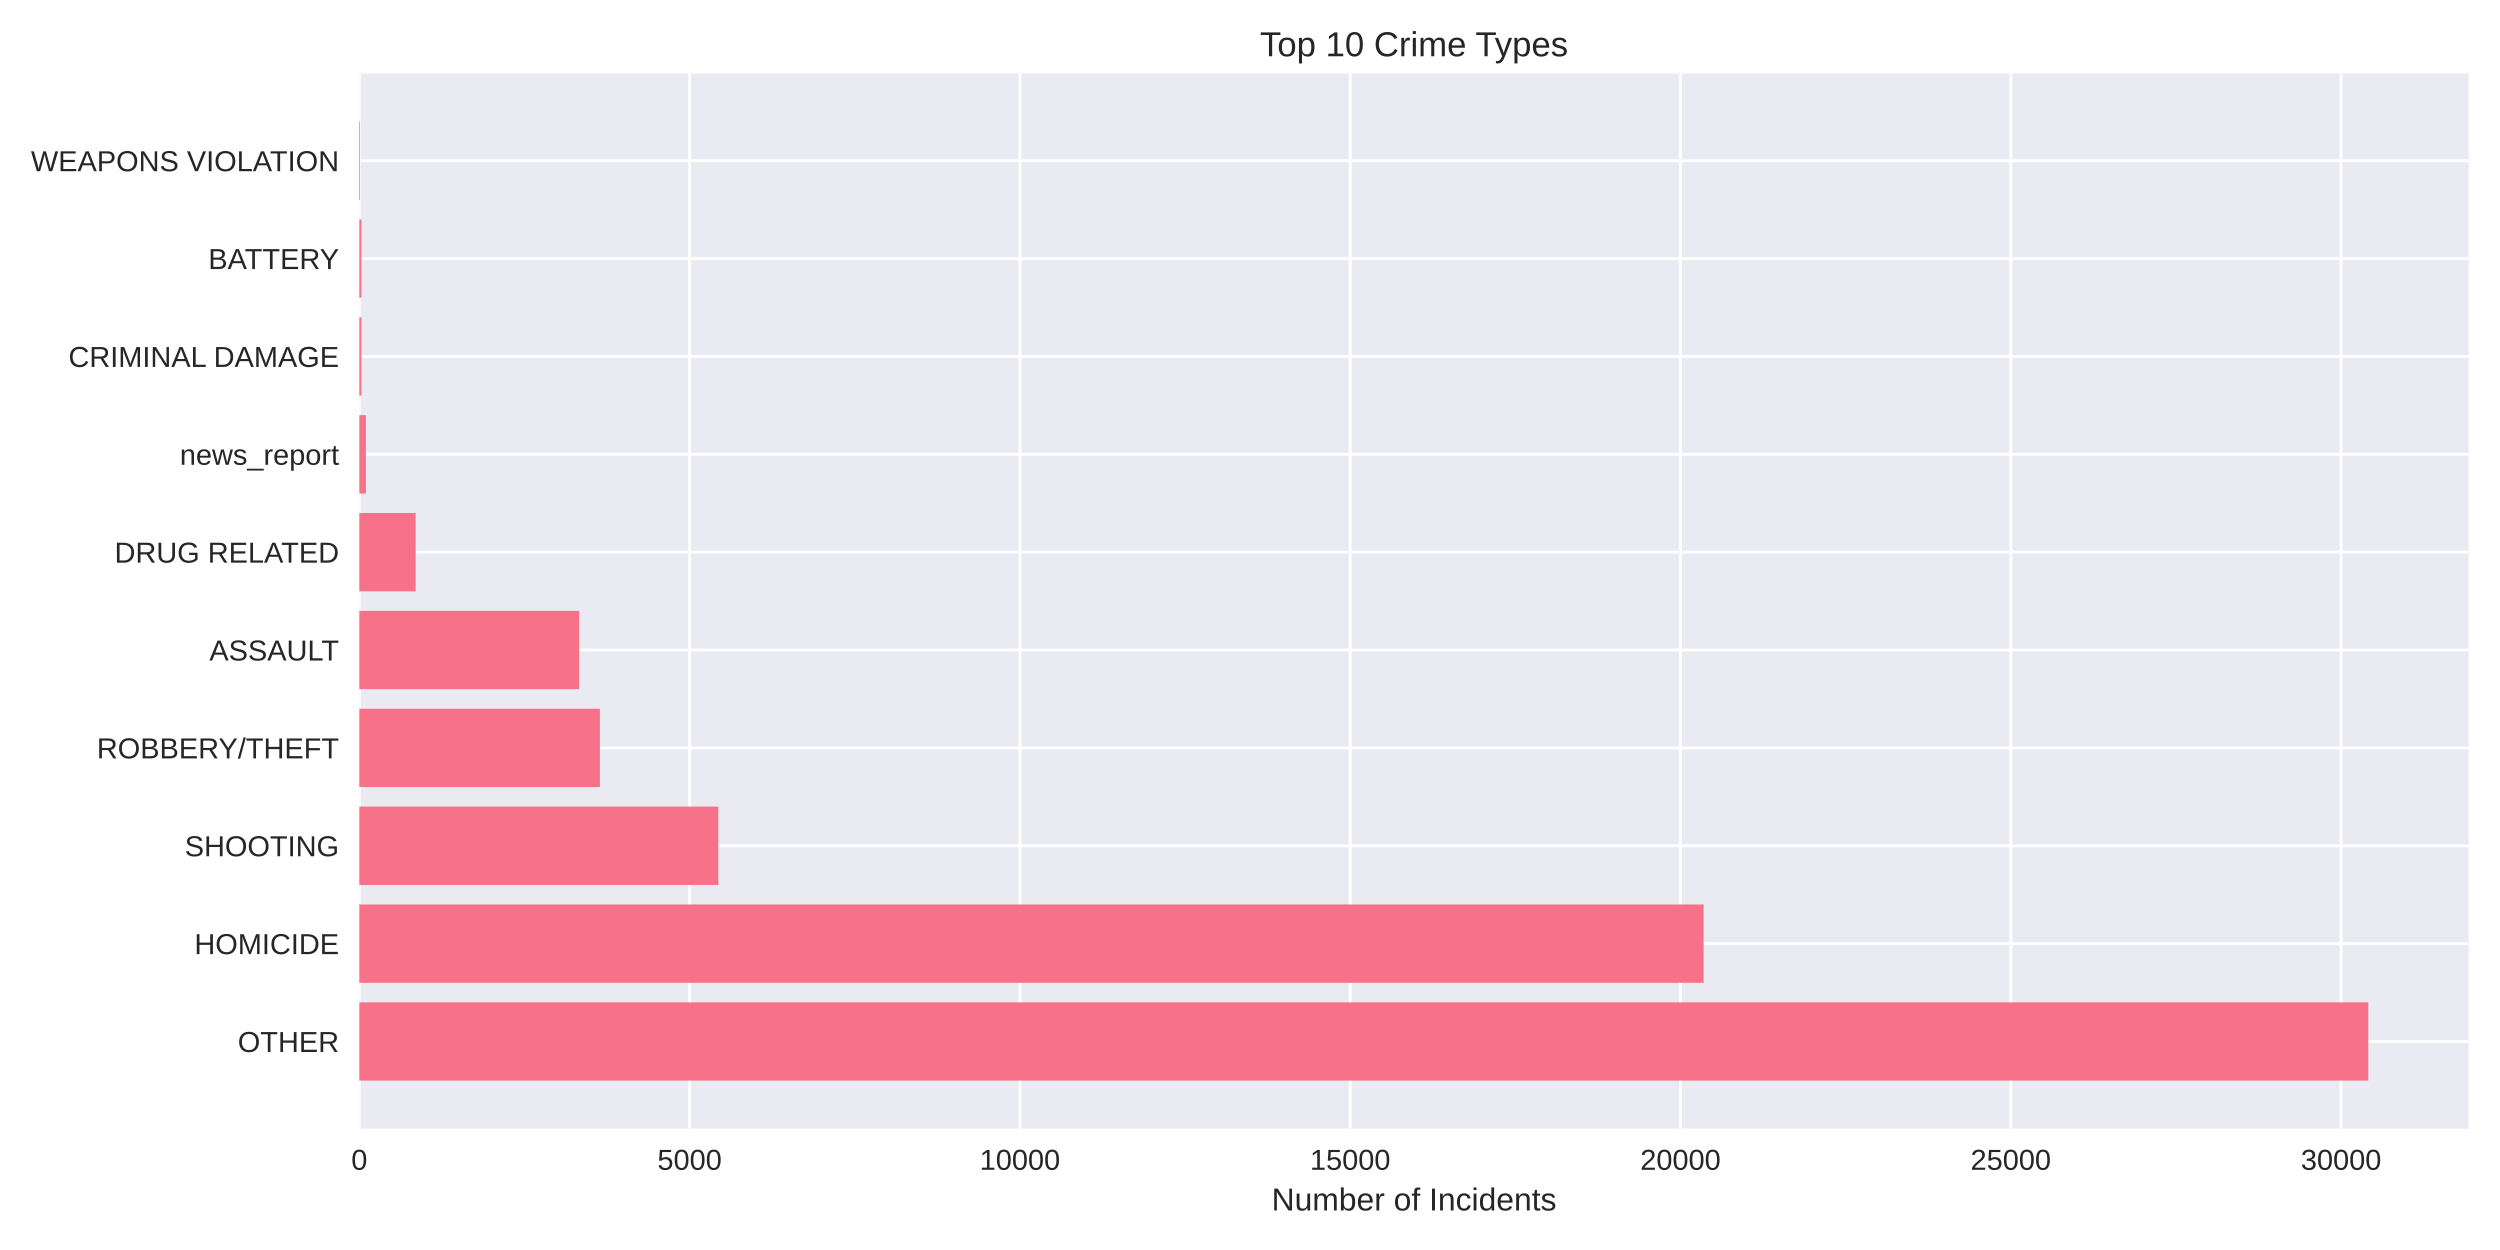
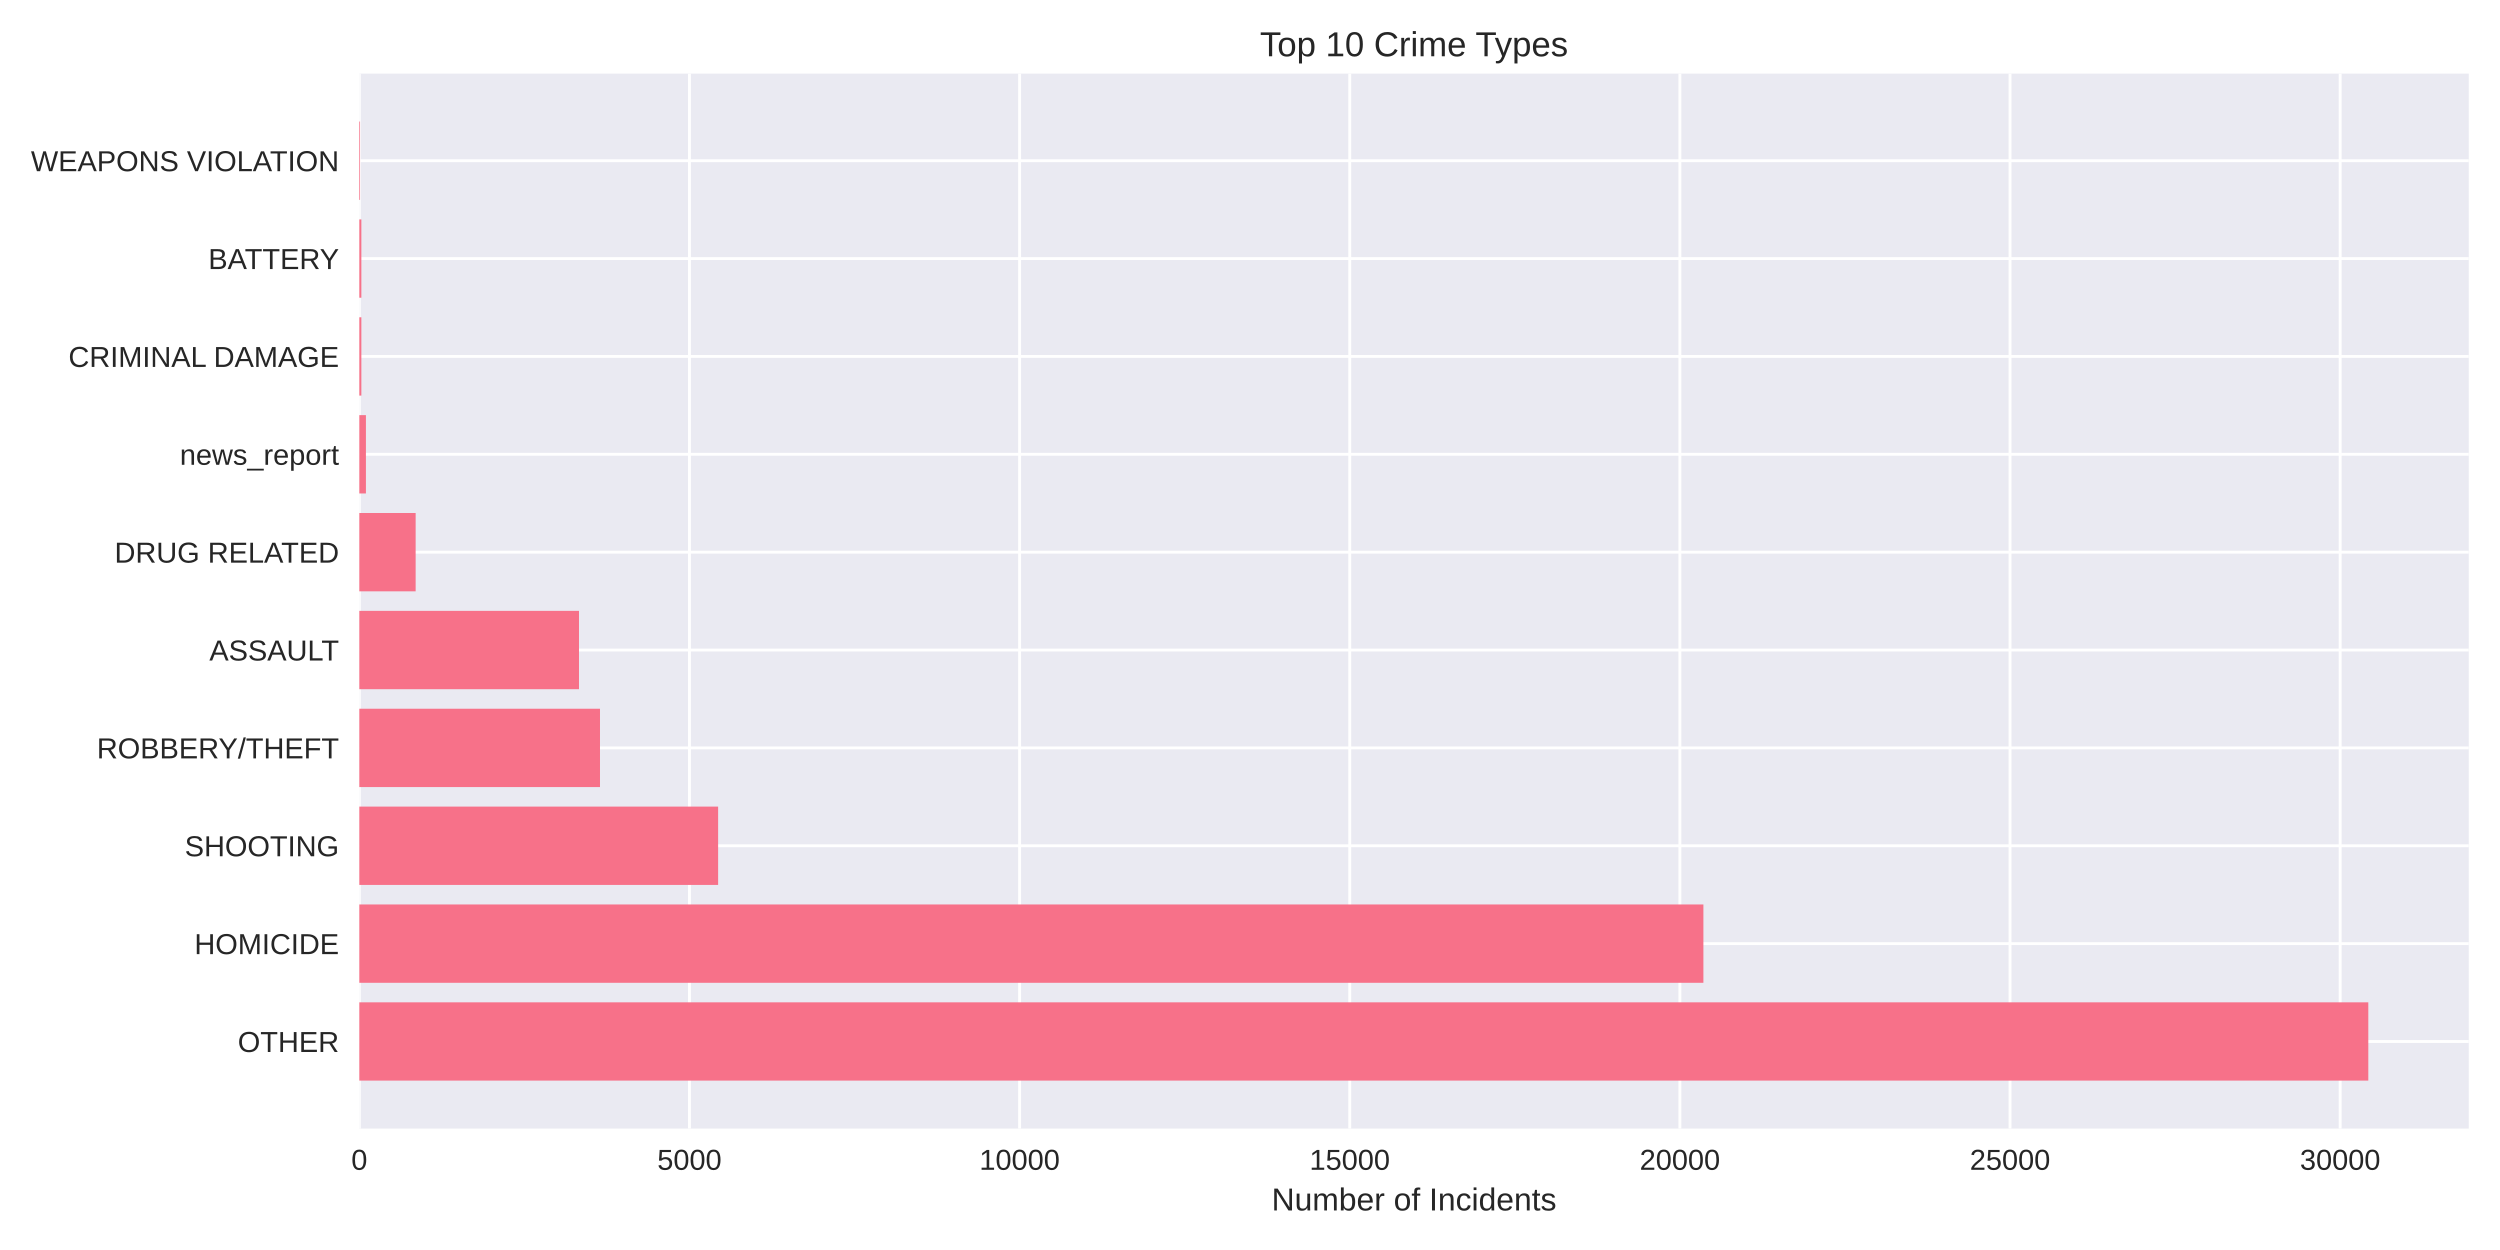
<svg xmlns="http://www.w3.org/2000/svg" width="864pt" height="432pt" viewBox="0 0 864 432" version="1.1">
  <defs>
    <style type="text/css">*{stroke-linejoin: round; stroke-linecap: butt}</style>
  </defs>
  <g id="figure_1">
    <g id="patch_1">
      <path d="M 0 432  L 864 432  L 864 0  L 0 0  z " style="fill: #ffffff" />
    </g>
    <g id="axes_1">
      <g id="patch_2">
        <path d="M 124.18 390.04  L 853.2 390.04  L 853.2 25.44  L 124.18 25.44  z " style="fill: #eaeaf2" />
      </g>
      <g id="matplotlib.axis_1">
        <g id="xtick_1">
          <g id="line2d_1">
-             <path d="M 124.18 390.04  L 124.18 25.44  " clip-path="url(#p68be5b25b4)" style="fill: none; stroke: #ffffff; stroke-linecap: round" />
+             <path d="M 124.18 390.04  L 124.18 25.44  " clip-path="url(#p95d99b4218)" style="fill: none; stroke: #ffffff; stroke-linecap: round" />
          </g>
          <g id="line2d_2" />
          <g id="text_1">
            <text style="fill: #262626; font: 10px 'Arial', 'Liberation Sans', 'DejaVu Sans', 'Bitstream Vera Sans', sans-serif; text-anchor: middle" x="124.18" y="404.287" transform="rotate(-0 124.18 404.2869)">0</text>
          </g>
        </g>
        <g id="xtick_2">
          <g id="line2d_3">
-             <path d="M 238.33 390.04  L 238.33 25.44  " clip-path="url(#p68be5b25b4)" style="fill: none; stroke: #ffffff; stroke-linecap: round" />
+             <path d="M 238.277 390.04  L 238.277 25.44  " clip-path="url(#p95d99b4218)" style="fill: none; stroke: #ffffff; stroke-linecap: round" />
          </g>
          <g id="line2d_4" />
          <g id="text_2">
-             <text style="fill: #262626; font: 10px 'Arial', 'Liberation Sans', 'DejaVu Sans', 'Bitstream Vera Sans', sans-serif; text-anchor: middle" x="238.33" y="404.287" transform="rotate(-0 238.3298 404.2869)">5000</text>
+             <text style="fill: #262626; font: 10px 'Arial', 'Liberation Sans', 'DejaVu Sans', 'Bitstream Vera Sans', sans-serif; text-anchor: middle" x="238.277" y="404.287" transform="rotate(-0 238.2773 404.2869)">5000</text>
          </g>
        </g>
        <g id="xtick_3">
          <g id="line2d_5">
-             <path d="M 352.48 390.04  L 352.48 25.44  " clip-path="url(#p68be5b25b4)" style="fill: none; stroke: #ffffff; stroke-linecap: round" />
+             <path d="M 352.375 390.04  L 352.375 25.44  " clip-path="url(#p95d99b4218)" style="fill: none; stroke: #ffffff; stroke-linecap: round" />
          </g>
          <g id="line2d_6" />
          <g id="text_3">
-             <text style="fill: #262626; font: 10px 'Arial', 'Liberation Sans', 'DejaVu Sans', 'Bitstream Vera Sans', sans-serif; text-anchor: middle" x="352.48" y="404.287" transform="rotate(-0 352.4796 404.2869)">10000</text>
+             <text style="fill: #262626; font: 10px 'Arial', 'Liberation Sans', 'DejaVu Sans', 'Bitstream Vera Sans', sans-serif; text-anchor: middle" x="352.375" y="404.287" transform="rotate(-0 352.3746 404.2869)">10000</text>
          </g>
        </g>
        <g id="xtick_4">
          <g id="line2d_7">
-             <path d="M 466.629 390.04  L 466.629 25.44  " clip-path="url(#p68be5b25b4)" style="fill: none; stroke: #ffffff; stroke-linecap: round" />
+             <path d="M 466.472 390.04  L 466.472 25.44  " clip-path="url(#p95d99b4218)" style="fill: none; stroke: #ffffff; stroke-linecap: round" />
          </g>
          <g id="line2d_8" />
          <g id="text_4">
-             <text style="fill: #262626; font: 10px 'Arial', 'Liberation Sans', 'DejaVu Sans', 'Bitstream Vera Sans', sans-serif; text-anchor: middle" x="466.629" y="404.287" transform="rotate(-0 466.6294 404.2869)">15000</text>
+             <text style="fill: #262626; font: 10px 'Arial', 'Liberation Sans', 'DejaVu Sans', 'Bitstream Vera Sans', sans-serif; text-anchor: middle" x="466.472" y="404.287" transform="rotate(-0 466.4718 404.2869)">15000</text>
          </g>
        </g>
        <g id="xtick_5">
          <g id="line2d_9">
-             <path d="M 580.779 390.04  L 580.779 25.44  " clip-path="url(#p68be5b25b4)" style="fill: none; stroke: #ffffff; stroke-linecap: round" />
+             <path d="M 580.569 390.04  L 580.569 25.44  " clip-path="url(#p95d99b4218)" style="fill: none; stroke: #ffffff; stroke-linecap: round" />
          </g>
          <g id="line2d_10" />
          <g id="text_5">
-             <text style="fill: #262626; font: 10px 'Arial', 'Liberation Sans', 'DejaVu Sans', 'Bitstream Vera Sans', sans-serif; text-anchor: middle" x="580.779" y="404.287" transform="rotate(-0 580.7792 404.2869)">20000</text>
+             <text style="fill: #262626; font: 10px 'Arial', 'Liberation Sans', 'DejaVu Sans', 'Bitstream Vera Sans', sans-serif; text-anchor: middle" x="580.569" y="404.287" transform="rotate(-0 580.5691 404.2869)">20000</text>
          </g>
        </g>
        <g id="xtick_6">
          <g id="line2d_11">
-             <path d="M 694.929 390.04  L 694.929 25.44  " clip-path="url(#p68be5b25b4)" style="fill: none; stroke: #ffffff; stroke-linecap: round" />
+             <path d="M 694.666 390.04  L 694.666 25.44  " clip-path="url(#p95d99b4218)" style="fill: none; stroke: #ffffff; stroke-linecap: round" />
          </g>
          <g id="line2d_12" />
          <g id="text_6">
-             <text style="fill: #262626; font: 10px 'Arial', 'Liberation Sans', 'DejaVu Sans', 'Bitstream Vera Sans', sans-serif; text-anchor: middle" x="694.929" y="404.287" transform="rotate(-0 694.929 404.2869)">25000</text>
+             <text style="fill: #262626; font: 10px 'Arial', 'Liberation Sans', 'DejaVu Sans', 'Bitstream Vera Sans', sans-serif; text-anchor: middle" x="694.666" y="404.287" transform="rotate(-0 694.6664 404.2869)">25000</text>
          </g>
        </g>
        <g id="xtick_7">
          <g id="line2d_13">
-             <path d="M 809.079 390.04  L 809.079 25.44  " clip-path="url(#p68be5b25b4)" style="fill: none; stroke: #ffffff; stroke-linecap: round" />
+             <path d="M 808.764 390.04  L 808.764 25.44  " clip-path="url(#p95d99b4218)" style="fill: none; stroke: #ffffff; stroke-linecap: round" />
          </g>
          <g id="line2d_14" />
          <g id="text_7">
-             <text style="fill: #262626; font: 10px 'Arial', 'Liberation Sans', 'DejaVu Sans', 'Bitstream Vera Sans', sans-serif; text-anchor: middle" x="809.079" y="404.287" transform="rotate(-0 809.0788 404.2869)">30000</text>
+             <text style="fill: #262626; font: 10px 'Arial', 'Liberation Sans', 'DejaVu Sans', 'Bitstream Vera Sans', sans-serif; text-anchor: middle" x="808.764" y="404.287" transform="rotate(-0 808.7637 404.2869)">30000</text>
          </g>
        </g>
        <g id="text_8">
          <text style="fill: #262626; font: 11px 'Arial', 'Liberation Sans', 'DejaVu Sans', 'Bitstream Vera Sans', sans-serif; text-anchor: middle" x="488.69" y="418.333" transform="rotate(-0 488.69 418.3334)">Number of Incidents</text>
        </g>
      </g>
      <g id="matplotlib.axis_2">
        <g id="ytick_1">
          <g id="line2d_15">
-             <path d="M 124.18 359.939  L 853.2 359.939  " clip-path="url(#p68be5b25b4)" style="fill: none; stroke: #ffffff; stroke-linecap: round" />
+             <path d="M 124.18 359.939  L 853.2 359.939  " clip-path="url(#p95d99b4218)" style="fill: none; stroke: #ffffff; stroke-linecap: round" />
          </g>
          <g id="line2d_16" />
          <g id="text_9">
            <text style="fill: #262626; font: 10px 'Arial', 'Liberation Sans', 'DejaVu Sans', 'Bitstream Vera Sans', sans-serif; text-anchor: end" x="117.18" y="363.562" transform="rotate(-0 117.18 363.562)">OTHER</text>
          </g>
        </g>
        <g id="ytick_2">
          <g id="line2d_17">
-             <path d="M 124.18 326.117  L 853.2 326.117  " clip-path="url(#p68be5b25b4)" style="fill: none; stroke: #ffffff; stroke-linecap: round" />
+             <path d="M 124.18 326.117  L 853.2 326.117  " clip-path="url(#p95d99b4218)" style="fill: none; stroke: #ffffff; stroke-linecap: round" />
          </g>
          <g id="line2d_18" />
          <g id="text_10">
            <text style="fill: #262626; font: 10px 'Arial', 'Liberation Sans', 'DejaVu Sans', 'Bitstream Vera Sans', sans-serif; text-anchor: end" x="117.18" y="329.74" transform="rotate(-0 117.18 329.7401)">HOMICIDE</text>
          </g>
        </g>
        <g id="ytick_3">
          <g id="line2d_19">
-             <path d="M 124.18 292.295  L 853.2 292.295  " clip-path="url(#p68be5b25b4)" style="fill: none; stroke: #ffffff; stroke-linecap: round" />
+             <path d="M 124.18 292.295  L 853.2 292.295  " clip-path="url(#p95d99b4218)" style="fill: none; stroke: #ffffff; stroke-linecap: round" />
          </g>
          <g id="line2d_20" />
          <g id="text_11">
            <text style="fill: #262626; font: 10px 'Arial', 'Liberation Sans', 'DejaVu Sans', 'Bitstream Vera Sans', sans-serif; text-anchor: end" x="117.18" y="295.918" transform="rotate(-0 117.18 295.9182)">SHOOTING</text>
          </g>
        </g>
        <g id="ytick_4">
          <g id="line2d_21">
-             <path d="M 124.18 258.473  L 853.2 258.473  " clip-path="url(#p68be5b25b4)" style="fill: none; stroke: #ffffff; stroke-linecap: round" />
+             <path d="M 124.18 258.473  L 853.2 258.473  " clip-path="url(#p95d99b4218)" style="fill: none; stroke: #ffffff; stroke-linecap: round" />
          </g>
          <g id="line2d_22" />
          <g id="text_12">
            <text style="fill: #262626; font: 10px 'Arial', 'Liberation Sans', 'DejaVu Sans', 'Bitstream Vera Sans', sans-serif; text-anchor: end" x="117.18" y="262.096" transform="rotate(-0 117.18 262.0963)">ROBBERY/THEFT</text>
          </g>
        </g>
        <g id="ytick_5">
          <g id="line2d_23">
-             <path d="M 124.18 224.651  L 853.2 224.651  " clip-path="url(#p68be5b25b4)" style="fill: none; stroke: #ffffff; stroke-linecap: round" />
+             <path d="M 124.18 224.651  L 853.2 224.651  " clip-path="url(#p95d99b4218)" style="fill: none; stroke: #ffffff; stroke-linecap: round" />
          </g>
          <g id="line2d_24" />
          <g id="text_13">
            <text style="fill: #262626; font: 10px 'Arial', 'Liberation Sans', 'DejaVu Sans', 'Bitstream Vera Sans', sans-serif; text-anchor: end" x="117.18" y="228.274" transform="rotate(-0 117.18 228.2744)">ASSAULT</text>
          </g>
        </g>
        <g id="ytick_6">
          <g id="line2d_25">
-             <path d="M 124.18 190.829  L 853.2 190.829  " clip-path="url(#p68be5b25b4)" style="fill: none; stroke: #ffffff; stroke-linecap: round" />
+             <path d="M 124.18 190.829  L 853.2 190.829  " clip-path="url(#p95d99b4218)" style="fill: none; stroke: #ffffff; stroke-linecap: round" />
          </g>
          <g id="line2d_26" />
          <g id="text_14">
            <text style="fill: #262626; font: 10px 'Arial', 'Liberation Sans', 'DejaVu Sans', 'Bitstream Vera Sans', sans-serif; text-anchor: end" x="117.18" y="194.452" transform="rotate(-0 117.18 194.4525)">DRUG RELATED</text>
          </g>
        </g>
        <g id="ytick_7">
          <g id="line2d_27">
-             <path d="M 124.18 157.007  L 853.2 157.007  " clip-path="url(#p68be5b25b4)" style="fill: none; stroke: #ffffff; stroke-linecap: round" />
+             <path d="M 124.18 157.007  L 853.2 157.007  " clip-path="url(#p95d99b4218)" style="fill: none; stroke: #ffffff; stroke-linecap: round" />
          </g>
          <g id="line2d_28" />
          <g id="text_15">
            <text style="fill: #262626; font: 10px 'Arial', 'Liberation Sans', 'DejaVu Sans', 'Bitstream Vera Sans', sans-serif; text-anchor: end" x="117.18" y="160.631" transform="rotate(-0 117.18 160.6306)">news_report</text>
          </g>
        </g>
        <g id="ytick_8">
          <g id="line2d_29">
-             <path d="M 124.18 123.185  L 853.2 123.185  " clip-path="url(#p68be5b25b4)" style="fill: none; stroke: #ffffff; stroke-linecap: round" />
+             <path d="M 124.18 123.185  L 853.2 123.185  " clip-path="url(#p95d99b4218)" style="fill: none; stroke: #ffffff; stroke-linecap: round" />
          </g>
          <g id="line2d_30" />
          <g id="text_16">
            <text style="fill: #262626; font: 10px 'Arial', 'Liberation Sans', 'DejaVu Sans', 'Bitstream Vera Sans', sans-serif; text-anchor: end" x="117.18" y="126.809" transform="rotate(-0 117.18 126.8087)">CRIMINAL DAMAGE</text>
          </g>
        </g>
        <g id="ytick_9">
          <g id="line2d_31">
-             <path d="M 124.18 89.363  L 853.2 89.363  " clip-path="url(#p68be5b25b4)" style="fill: none; stroke: #ffffff; stroke-linecap: round" />
+             <path d="M 124.18 89.363  L 853.2 89.363  " clip-path="url(#p95d99b4218)" style="fill: none; stroke: #ffffff; stroke-linecap: round" />
          </g>
          <g id="line2d_32" />
          <g id="text_17">
            <text style="fill: #262626; font: 10px 'Arial', 'Liberation Sans', 'DejaVu Sans', 'Bitstream Vera Sans', sans-serif; text-anchor: end" x="117.18" y="92.987" transform="rotate(-0 117.18 92.98681)">BATTERY</text>
          </g>
        </g>
        <g id="ytick_10">
          <g id="line2d_33">
-             <path d="M 124.18 55.541  L 853.2 55.541  " clip-path="url(#p68be5b25b4)" style="fill: none; stroke: #ffffff; stroke-linecap: round" />
+             <path d="M 124.18 55.541  L 853.2 55.541  " clip-path="url(#p95d99b4218)" style="fill: none; stroke: #ffffff; stroke-linecap: round" />
          </g>
          <g id="line2d_34" />
          <g id="text_18">
            <text style="fill: #262626; font: 10px 'Arial', 'Liberation Sans', 'DejaVu Sans', 'Bitstream Vera Sans', sans-serif; text-anchor: end" x="117.18" y="59.165" transform="rotate(-0 117.18 59.16492)">WEAPONS VIOLATION</text>
          </g>
        </g>
      </g>
      <g id="patch_3">
-         <path d="M 124.18 373.467  L 818.485 373.467  L 818.485 346.41  L 124.18 346.41  z " clip-path="url(#p68be5b25b4)" style="fill: #f77189" />
+         <path d="M 124.18 373.467  L 818.485 373.467  L 818.485 346.41  L 124.18 346.41  z " clip-path="url(#p95d99b4218)" style="fill: #f77189" />
      </g>
      <g id="patch_4">
-         <path d="M 124.18 339.645  L 588.77 339.645  L 588.77 312.588  L 124.18 312.588  z " clip-path="url(#p68be5b25b4)" style="fill: #f77189" />
+         <path d="M 124.18 339.645  L 588.693 339.645  L 588.693 312.588  L 124.18 312.588  z " clip-path="url(#p95d99b4218)" style="fill: #f77189" />
      </g>
      <g id="patch_5">
-         <path d="M 124.18 305.823  L 248.238 305.823  L 248.238 278.766  L 124.18 278.766  z " clip-path="url(#p68be5b25b4)" style="fill: #f77189" />
+         <path d="M 124.18 305.823  L 248.181 305.823  L 248.181 278.766  L 124.18 278.766  z " clip-path="url(#p95d99b4218)" style="fill: #f77189" />
      </g>
      <g id="patch_6">
-         <path d="M 124.18 272.002  L 207.327 272.002  L 207.327 244.944  L 124.18 244.944  z " clip-path="url(#p68be5b25b4)" style="fill: #f77189" />
+         <path d="M 124.18 272.002  L 207.357 272.002  L 207.357 244.944  L 124.18 244.944  z " clip-path="url(#p95d99b4218)" style="fill: #f77189" />
      </g>
      <g id="patch_7">
-         <path d="M 124.18 238.18  L 200.135 238.18  L 200.135 211.122  L 124.18 211.122  z " clip-path="url(#p68be5b25b4)" style="fill: #f77189" />
+         <path d="M 124.18 238.18  L 200.1 238.18  L 200.1 211.122  L 124.18 211.122  z " clip-path="url(#p95d99b4218)" style="fill: #f77189" />
      </g>
      <g id="patch_8">
-         <path d="M 124.18 204.358  L 143.654 204.358  L 143.654 177.3  L 124.18 177.3  z " clip-path="url(#p68be5b25b4)" style="fill: #f77189" />
+         <path d="M 124.18 204.358  L 143.645 204.358  L 143.645 177.3  L 124.18 177.3  z " clip-path="url(#p95d99b4218)" style="fill: #f77189" />
      </g>
      <g id="patch_9">
-         <path d="M 124.18 170.536  L 126.463 170.536  L 126.463 143.478  L 124.18 143.478  z " clip-path="url(#p68be5b25b4)" style="fill: #f77189" />
+         <path d="M 124.18 170.536  L 126.462 170.536  L 126.462 143.478  L 124.18 143.478  z " clip-path="url(#p95d99b4218)" style="fill: #f77189" />
      </g>
      <g id="patch_10">
-         <path d="M 124.18 136.714  L 124.888 136.714  L 124.888 109.657  L 124.18 109.657  z " clip-path="url(#p68be5b25b4)" style="fill: #f77189" />
+         <path d="M 124.18 136.714  L 124.887 136.714  L 124.887 109.657  L 124.18 109.657  z " clip-path="url(#p95d99b4218)" style="fill: #f77189" />
      </g>
      <g id="patch_11">
-         <path d="M 124.18 102.892  L 124.888 102.892  L 124.888 75.835  L 124.18 75.835  z " clip-path="url(#p68be5b25b4)" style="fill: #f77189" />
+         <path d="M 124.18 102.892  L 124.887 102.892  L 124.887 75.835  L 124.18 75.835  z " clip-path="url(#p95d99b4218)" style="fill: #f77189" />
      </g>
      <g id="patch_12">
-         <path d="M 124.18 69.07  L 124.431 69.07  L 124.431 42.013  L 124.18 42.013  z " clip-path="url(#p68be5b25b4)" style="fill: #f77189" />
+         <path d="M 124.18 69.07  L 124.431 69.07  L 124.431 42.013  L 124.18 42.013  z " clip-path="url(#p95d99b4218)" style="fill: #f77189" />
      </g>
      <g id="patch_13">
        <path d="M 124.18 390.04  L 124.18 25.44  " style="fill: none" />
      </g>
      <g id="patch_14">
        <path d="M 853.2 390.04  L 853.2 25.44  " style="fill: none" />
      </g>
      <g id="patch_15">
        <path d="M 124.18 390.04  L 853.2 390.04  " style="fill: none" />
      </g>
      <g id="patch_16">
        <path d="M 124.18 25.44  L 853.2 25.44  " style="fill: none" />
      </g>
      <g id="text_19">
        <text style="fill: #262626; font: 12px 'Arial', 'Liberation Sans', 'DejaVu Sans', 'Bitstream Vera Sans', sans-serif; text-anchor: middle" x="488.69" y="19.44" transform="rotate(-0 488.69 19.44)">Top 10 Crime Types</text>
      </g>
    </g>
  </g>
  <defs>
-     <clipPath id="p68be5b25b4">
+     <clipPath id="p95d99b4218">
      <rect x="124.18" y="25.44" width="729.02" height="364.6" />
    </clipPath>
  </defs>
</svg>
